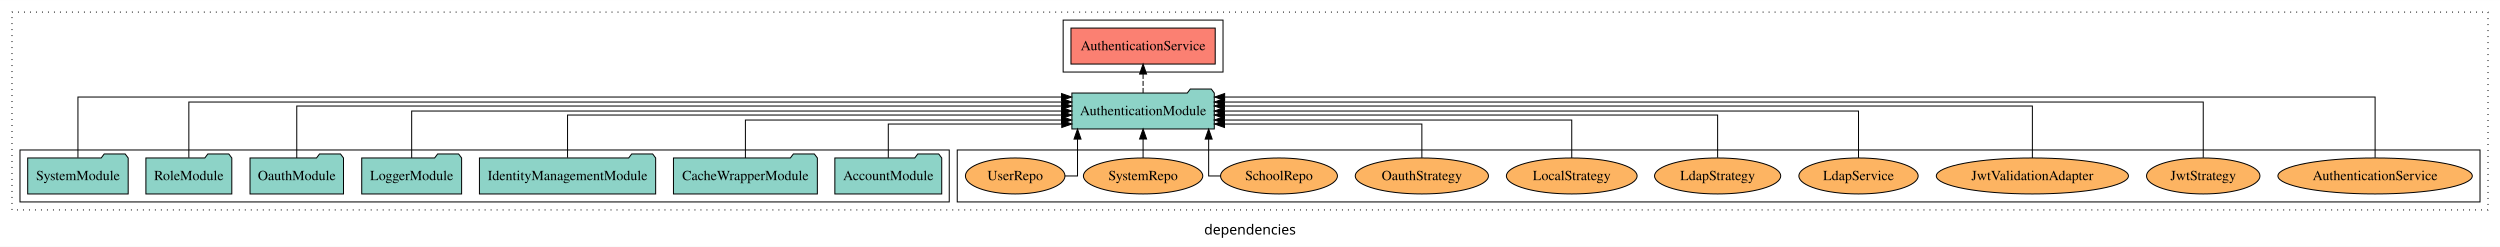
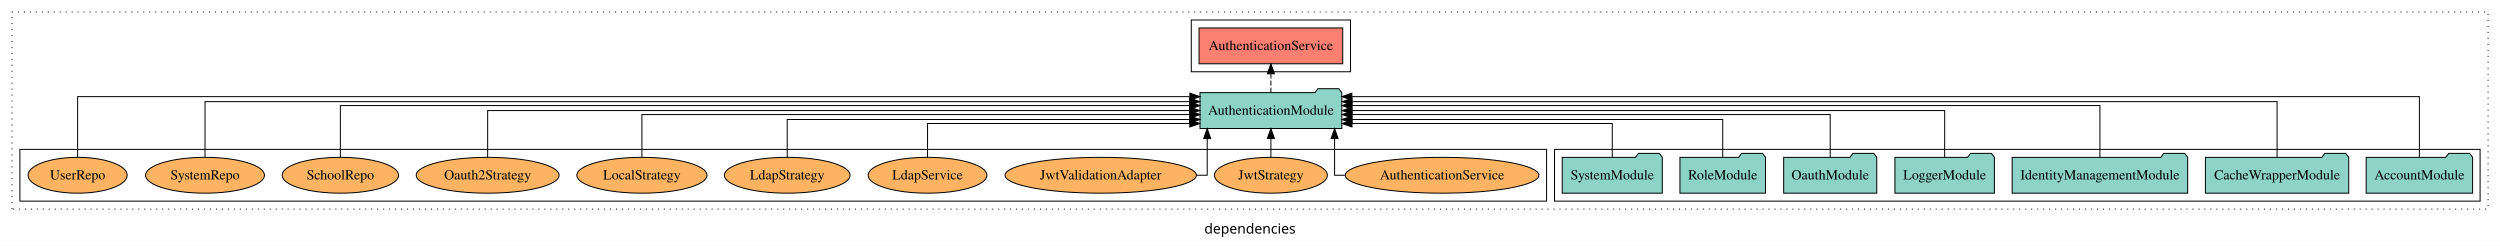
- <svg xmlns="http://www.w3.org/2000/svg" width="2502pt" height="247pt" viewBox="0.00 0.00 2502.00 246.80">
+ <svg xmlns="http://www.w3.org/2000/svg" width="2512pt" height="247pt" viewBox="0.00 0.00 2512.00 246.80">
  <g id="graph0" class="graph" transform="scale(1 1) rotate(0) translate(4 242.8)">
-     <polygon fill="white" stroke="transparent" points="-4,4 -4,-242.8 2498,-242.8 2498,4 -4,4" />
-     <text text-anchor="middle" x="1247" y="-8.2" font-family="sans-serif" font-size="14.00">dependencies</text>
+     <polygon fill="white" stroke="transparent" points="-4,4 -4,-242.8 2508,-242.8 2508,4 -4,4" />
+     <text text-anchor="middle" x="1252" y="-8.2" font-family="sans-serif" font-size="14.00">dependencies</text>
    <g id="clust1" class="cluster">
-       <polygon fill="none" stroke="black" stroke-dasharray="1,5" points="8,-32.8 8,-230.8 2486,-230.8 2486,-32.8 8,-32.8" />
+       <polygon fill="none" stroke="black" stroke-dasharray="1,5" points="8,-32.8 8,-230.8 2496,-230.8 2496,-32.8 8,-32.8" />
+     </g>
+     <g id="clust4" class="cluster">
+       <polygon fill="none" stroke="black" points="1193,-170.8 1193,-222.8 1353,-222.8 1353,-170.8 1193,-170.8" />
+     </g>
+     <g id="clust3" class="cluster">
+       <polygon fill="none" stroke="black" points="1558,-40.8 1558,-92.8 2488,-92.8 2488,-40.8 1558,-40.8" />
    </g>
    <g id="clust6" class="cluster">
-       <polygon fill="none" stroke="black" points="954,-40.8 954,-92.8 2478,-92.8 2478,-40.8 954,-40.8" />
-     </g>
-     <g id="clust4" class="cluster">
-       <polygon fill="none" stroke="black" points="1060,-170.8 1060,-222.8 1220,-222.8 1220,-170.8 1060,-170.8" />
-     </g>
-     <g id="clust3" class="cluster">
-       <polygon fill="none" stroke="black" points="16,-40.8 16,-92.8 946,-92.8 946,-40.8 16,-40.8" />
+       <polygon fill="none" stroke="black" points="16,-40.8 16,-92.8 1550,-92.8 1550,-40.8 16,-40.8" />
    </g>
    <g id="node1" class="node">
-       <polygon fill="#8dd3c7" stroke="black" points="938.48,-84.8 935.48,-88.8 914.48,-88.8 911.48,-84.8 831.52,-84.8 831.52,-48.8 938.48,-48.8 938.48,-84.8" />
-       <text text-anchor="middle" x="885" y="-62.6" font-family="Times,serif" font-size="14.00">AccountModule</text>
+       <polygon fill="#8dd3c7" stroke="black" points="2480.48,-84.8 2477.48,-88.8 2456.48,-88.8 2453.48,-84.8 2373.52,-84.8 2373.52,-48.8 2480.48,-48.8 2480.48,-84.8" />
+       <text text-anchor="middle" x="2427" y="-62.6" font-family="Times,serif" font-size="14.00">AccountModule</text>
    </g>
    <g id="node8" class="node">
-       <polygon fill="#8dd3c7" stroke="black" points="1211.25,-149.8 1208.25,-153.8 1187.25,-153.8 1184.25,-149.8 1068.75,-149.8 1068.75,-113.8 1211.25,-113.8 1211.25,-149.8" />
-       <text text-anchor="middle" x="1140" y="-127.6" font-family="Times,serif" font-size="14.00">AuthenticationModule</text>
+       <polygon fill="#8dd3c7" stroke="black" points="1344.25,-149.8 1341.25,-153.8 1320.25,-153.8 1317.25,-149.8 1201.75,-149.8 1201.75,-113.8 1344.25,-113.8 1344.25,-149.8" />
+       <text text-anchor="middle" x="1273" y="-127.6" font-family="Times,serif" font-size="14.00">AuthenticationModule</text>
    </g>
    <g id="edge1" class="edge">
-       <path fill="none" stroke="black" d="M885,-84.99C885,-99.98 885,-118.8 885,-118.8 885,-118.8 1058.63,-118.8 1058.63,-118.8" />
-       <polygon fill="black" stroke="black" points="1058.63,-122.3 1068.63,-118.8 1058.63,-115.3 1058.63,-122.3" />
+       <path fill="none" stroke="black" d="M2427,-85.12C2427,-108.46 2427,-145.8 2427,-145.8 2427,-145.8 1354.32,-145.8 1354.32,-145.8" />
+       <polygon fill="black" stroke="black" points="1354.32,-142.3 1344.32,-145.8 1354.32,-149.3 1354.32,-142.3" />
    </g>
    <g id="node2" class="node">
-       <polygon fill="#8dd3c7" stroke="black" points="814,-84.8 811,-88.8 790,-88.8 787,-84.8 670,-84.8 670,-48.8 814,-48.8 814,-84.8" />
-       <text text-anchor="middle" x="742" y="-62.6" font-family="Times,serif" font-size="14.00">CacheWrapperModule</text>
+       <polygon fill="#8dd3c7" stroke="black" points="2356,-84.8 2353,-88.8 2332,-88.8 2329,-84.8 2212,-84.8 2212,-48.8 2356,-48.8 2356,-84.8" />
+       <text text-anchor="middle" x="2284" y="-62.6" font-family="Times,serif" font-size="14.00">CacheWrapperModule</text>
    </g>
    <g id="edge2" class="edge">
-       <path fill="none" stroke="black" d="M742,-84.83C742,-101.2 742,-122.8 742,-122.8 742,-122.8 1058.39,-122.8 1058.39,-122.8" />
-       <polygon fill="black" stroke="black" points="1058.39,-126.3 1068.39,-122.8 1058.39,-119.3 1058.39,-126.3" />
+       <path fill="none" stroke="black" d="M2284,-85.09C2284,-107.01 2284,-140.8 2284,-140.8 2284,-140.8 1354.49,-140.8 1354.49,-140.8" />
+       <polygon fill="black" stroke="black" points="1354.49,-137.3 1344.49,-140.8 1354.49,-144.3 1354.49,-137.3" />
    </g>
    <g id="node3" class="node">
-       <polygon fill="#8dd3c7" stroke="black" points="652.18,-84.8 649.18,-88.8 628.18,-88.8 625.18,-84.8 475.82,-84.8 475.82,-48.8 652.18,-48.8 652.18,-84.8" />
-       <text text-anchor="middle" x="564" y="-62.6" font-family="Times,serif" font-size="14.00">IdentityManagementModule</text>
+       <polygon fill="#8dd3c7" stroke="black" points="2194.18,-84.8 2191.18,-88.8 2170.18,-88.8 2167.18,-84.8 2017.82,-84.8 2017.82,-48.8 2194.18,-48.8 2194.18,-84.8" />
+       <text text-anchor="middle" x="2106" y="-62.6" font-family="Times,serif" font-size="14.00">IdentityManagementModule</text>
    </g>
    <g id="edge3" class="edge">
-       <path fill="none" stroke="black" d="M564,-85.1C564,-103.07 564,-127.8 564,-127.8 564,-127.8 1058.5,-127.8 1058.5,-127.8" />
-       <polygon fill="black" stroke="black" points="1058.5,-131.3 1068.5,-127.8 1058.5,-124.3 1058.5,-131.3" />
+       <path fill="none" stroke="black" d="M2106,-84.83C2106,-105.57 2106,-136.8 2106,-136.8 2106,-136.8 1354.38,-136.8 1354.38,-136.8" />
+       <polygon fill="black" stroke="black" points="1354.38,-133.3 1344.38,-136.8 1354.38,-140.3 1354.38,-133.3" />
    </g>
    <g id="node4" class="node">
-       <polygon fill="#8dd3c7" stroke="black" points="457.98,-84.8 454.98,-88.8 433.98,-88.8 430.98,-84.8 358.02,-84.8 358.02,-48.8 457.98,-48.8 457.98,-84.8" />
-       <text text-anchor="middle" x="408" y="-62.6" font-family="Times,serif" font-size="14.00">LoggerModule</text>
+       <polygon fill="#8dd3c7" stroke="black" points="1999.98,-84.8 1996.98,-88.8 1975.98,-88.8 1972.98,-84.8 1900.02,-84.8 1900.02,-48.8 1999.98,-48.8 1999.98,-84.8" />
+       <text text-anchor="middle" x="1950" y="-62.6" font-family="Times,serif" font-size="14.00">LoggerModule</text>
    </g>
    <g id="edge4" class="edge">
-       <path fill="none" stroke="black" d="M408,-84.91C408,-104.14 408,-131.8 408,-131.8 408,-131.8 1058.48,-131.8 1058.48,-131.8" />
-       <polygon fill="black" stroke="black" points="1058.48,-135.3 1068.48,-131.8 1058.48,-128.3 1058.48,-135.3" />
+       <path fill="none" stroke="black" d="M1950,-84.91C1950,-104.14 1950,-131.8 1950,-131.8 1950,-131.8 1354.49,-131.8 1354.49,-131.8" />
+       <polygon fill="black" stroke="black" points="1354.49,-128.3 1344.49,-131.8 1354.49,-135.3 1354.49,-128.3" />
    </g>
    <g id="node5" class="node">
-       <polygon fill="#8dd3c7" stroke="black" points="339.77,-84.8 336.77,-88.8 315.77,-88.8 312.77,-84.8 246.23,-84.8 246.23,-48.8 339.77,-48.8 339.77,-84.8" />
-       <text text-anchor="middle" x="293" y="-62.6" font-family="Times,serif" font-size="14.00">OauthModule</text>
+       <polygon fill="#8dd3c7" stroke="black" points="1881.77,-84.8 1878.77,-88.8 1857.77,-88.8 1854.77,-84.8 1788.23,-84.8 1788.23,-48.8 1881.77,-48.8 1881.77,-84.8" />
+       <text text-anchor="middle" x="1835" y="-62.6" font-family="Times,serif" font-size="14.00">OauthModule</text>
    </g>
    <g id="edge5" class="edge">
-       <path fill="none" stroke="black" d="M293,-84.83C293,-105.57 293,-136.8 293,-136.8 293,-136.8 1058.52,-136.8 1058.52,-136.8" />
-       <polygon fill="black" stroke="black" points="1058.52,-140.3 1068.52,-136.8 1058.52,-133.3 1058.52,-140.3" />
+       <path fill="none" stroke="black" d="M1835,-85.1C1835,-103.07 1835,-127.8 1835,-127.8 1835,-127.8 1354.46,-127.8 1354.46,-127.8" />
+       <polygon fill="black" stroke="black" points="1354.46,-124.3 1344.46,-127.8 1354.46,-131.3 1354.46,-124.3" />
    </g>
    <g id="node6" class="node">
-       <polygon fill="#8dd3c7" stroke="black" points="227.99,-84.8 224.99,-88.8 203.99,-88.8 200.99,-84.8 142.01,-84.8 142.01,-48.8 227.99,-48.8 227.99,-84.8" />
-       <text text-anchor="middle" x="185" y="-62.6" font-family="Times,serif" font-size="14.00">RoleModule</text>
+       <polygon fill="#8dd3c7" stroke="black" points="1769.99,-84.8 1766.99,-88.8 1745.99,-88.8 1742.99,-84.8 1684.01,-84.8 1684.01,-48.8 1769.99,-48.8 1769.99,-84.8" />
+       <text text-anchor="middle" x="1727" y="-62.6" font-family="Times,serif" font-size="14.00">RoleModule</text>
    </g>
    <g id="edge6" class="edge">
-       <path fill="none" stroke="black" d="M185,-85.09C185,-107.01 185,-140.8 185,-140.8 185,-140.8 1058.61,-140.8 1058.61,-140.8" />
-       <polygon fill="black" stroke="black" points="1058.61,-144.3 1068.61,-140.8 1058.61,-137.3 1058.61,-144.3" />
+       <path fill="none" stroke="black" d="M1727,-84.83C1727,-101.2 1727,-122.8 1727,-122.8 1727,-122.8 1354.44,-122.8 1354.44,-122.8" />
+       <polygon fill="black" stroke="black" points="1354.44,-119.3 1344.44,-122.8 1354.44,-126.3 1354.44,-119.3" />
    </g>
    <g id="node7" class="node">
-       <polygon fill="#8dd3c7" stroke="black" points="124.28,-84.8 121.28,-88.8 100.28,-88.8 97.28,-84.8 23.72,-84.8 23.72,-48.8 124.28,-48.8 124.28,-84.8" />
-       <text text-anchor="middle" x="74" y="-62.6" font-family="Times,serif" font-size="14.00">SystemModule</text>
+       <polygon fill="#8dd3c7" stroke="black" points="1666.28,-84.8 1663.28,-88.8 1642.28,-88.8 1639.28,-84.8 1565.72,-84.8 1565.72,-48.8 1666.28,-48.8 1666.28,-84.8" />
+       <text text-anchor="middle" x="1616" y="-62.6" font-family="Times,serif" font-size="14.00">SystemModule</text>
    </g>
    <g id="edge7" class="edge">
-       <path fill="none" stroke="black" d="M74,-85.12C74,-108.46 74,-145.8 74,-145.8 74,-145.8 1058.4,-145.8 1058.4,-145.8" />
-       <polygon fill="black" stroke="black" points="1058.4,-149.3 1068.4,-145.8 1058.4,-142.3 1058.4,-149.3" />
+       <path fill="none" stroke="black" d="M1616,-84.99C1616,-99.98 1616,-118.8 1616,-118.8 1616,-118.8 1354.49,-118.8 1354.49,-118.8" />
+       <polygon fill="black" stroke="black" points="1354.49,-115.3 1344.49,-118.8 1354.49,-122.3 1354.49,-115.3" />
    </g>
    <g id="node9" class="node">
-       <polygon fill="#fb8072" stroke="black" points="1212.18,-214.8 1067.82,-214.8 1067.82,-178.8 1212.18,-178.8 1212.18,-214.8" />
-       <text text-anchor="middle" x="1140" y="-192.6" font-family="Times,serif" font-size="14.00">AuthenticationService </text>
+       <polygon fill="#fb8072" stroke="black" points="1345.18,-214.8 1200.82,-214.8 1200.82,-178.8 1345.18,-178.8 1345.18,-214.8" />
+       <text text-anchor="middle" x="1273" y="-192.6" font-family="Times,serif" font-size="14.00">AuthenticationService </text>
    </g>
    <g id="edge8" class="edge">
-       <path fill="none" stroke="black" stroke-dasharray="5,2" d="M1140,-149.91C1140,-149.91 1140,-168.79 1140,-168.79" />
-       <polygon fill="black" stroke="black" points="1136.5,-168.79 1140,-178.79 1143.5,-168.79 1136.5,-168.79" />
+       <path fill="none" stroke="black" stroke-dasharray="5,2" d="M1273,-149.91C1273,-149.91 1273,-168.79 1273,-168.79" />
+       <polygon fill="black" stroke="black" points="1269.5,-168.79 1273,-178.79 1276.5,-168.79 1269.5,-168.79" />
    </g>
    <g id="node10" class="node">
-       <ellipse fill="#fdb462" stroke="black" cx="2373" cy="-66.8" rx="97.27" ry="18" />
-       <text text-anchor="middle" x="2373" y="-62.6" font-family="Times,serif" font-size="14.00">AuthenticationService</text>
+       <ellipse fill="#fdb462" stroke="black" cx="1445" cy="-66.8" rx="97.27" ry="18" />
+       <text text-anchor="middle" x="1445" y="-62.6" font-family="Times,serif" font-size="14.00">AuthenticationService</text>
    </g>
    <g id="edge9" class="edge">
-       <path fill="none" stroke="black" d="M2373,-85.12C2373,-108.46 2373,-145.8 2373,-145.8 2373,-145.8 1221.62,-145.8 1221.62,-145.8" />
-       <polygon fill="black" stroke="black" points="1221.62,-142.3 1211.62,-145.8 1221.62,-149.3 1221.62,-142.3" />
+       <path fill="none" stroke="black" d="M1347.36,-66.8C1340.96,-66.8 1337,-66.8 1337,-66.8 1337,-66.8 1337,-103.69 1337,-103.69" />
+       <polygon fill="black" stroke="black" points="1333.5,-103.69 1337,-113.69 1340.5,-103.69 1333.5,-103.69" />
    </g>
    <g id="node11" class="node">
-       <ellipse fill="#fdb462" stroke="black" cx="2201" cy="-66.8" rx="56.77" ry="18" />
-       <text text-anchor="middle" x="2201" y="-62.6" font-family="Times,serif" font-size="14.00">JwtStrategy</text>
+       <ellipse fill="#fdb462" stroke="black" cx="1273" cy="-66.8" rx="56.77" ry="18" />
+       <text text-anchor="middle" x="1273" y="-62.6" font-family="Times,serif" font-size="14.00">JwtStrategy</text>
    </g>
    <g id="edge10" class="edge">
-       <path fill="none" stroke="black" d="M2201,-85.09C2201,-107.01 2201,-140.8 2201,-140.8 2201,-140.8 1221.26,-140.8 1221.26,-140.8" />
-       <polygon fill="black" stroke="black" points="1221.26,-137.3 1211.26,-140.8 1221.26,-144.3 1221.26,-137.3" />
+       <path fill="none" stroke="black" d="M1273,-84.91C1273,-84.91 1273,-103.79 1273,-103.79" />
+       <polygon fill="black" stroke="black" points="1269.5,-103.79 1273,-113.79 1276.5,-103.79 1269.5,-103.79" />
    </g>
    <g id="node12" class="node">
-       <ellipse fill="#fdb462" stroke="black" cx="2030" cy="-66.8" rx="96.14" ry="18" />
-       <text text-anchor="middle" x="2030" y="-62.6" font-family="Times,serif" font-size="14.00">JwtValidationAdapter</text>
+       <ellipse fill="#fdb462" stroke="black" cx="1102" cy="-66.8" rx="96.14" ry="18" />
+       <text text-anchor="middle" x="1102" y="-62.6" font-family="Times,serif" font-size="14.00">JwtValidationAdapter</text>
    </g>
    <g id="edge11" class="edge">
-       <path fill="none" stroke="black" d="M2030,-84.83C2030,-105.57 2030,-136.8 2030,-136.8 2030,-136.8 1221.33,-136.8 1221.33,-136.8" />
-       <polygon fill="black" stroke="black" points="1221.33,-133.3 1211.33,-136.8 1221.33,-140.3 1221.33,-133.3" />
+       <path fill="none" stroke="black" d="M1198.34,-66.8C1204.91,-66.8 1209,-66.8 1209,-66.8 1209,-66.8 1209,-103.69 1209,-103.69" />
+       <polygon fill="black" stroke="black" points="1205.5,-103.69 1209,-113.69 1212.5,-103.69 1205.5,-103.69" />
    </g>
    <g id="node13" class="node">
-       <ellipse fill="#fdb462" stroke="black" cx="1856" cy="-66.8" rx="59.67" ry="18" />
-       <text text-anchor="middle" x="1856" y="-62.6" font-family="Times,serif" font-size="14.00">LdapService</text>
+       <ellipse fill="#fdb462" stroke="black" cx="928" cy="-66.8" rx="59.67" ry="18" />
+       <text text-anchor="middle" x="928" y="-62.6" font-family="Times,serif" font-size="14.00">LdapService</text>
    </g>
    <g id="edge12" class="edge">
-       <path fill="none" stroke="black" d="M1856,-84.91C1856,-104.14 1856,-131.8 1856,-131.8 1856,-131.8 1221.27,-131.8 1221.27,-131.8" />
-       <polygon fill="black" stroke="black" points="1221.27,-128.3 1211.27,-131.8 1221.27,-135.3 1221.27,-128.3" />
+       <path fill="none" stroke="black" d="M928,-84.99C928,-99.98 928,-118.8 928,-118.8 928,-118.8 1191.52,-118.8 1191.52,-118.8" />
+       <polygon fill="black" stroke="black" points="1191.52,-122.3 1201.52,-118.8 1191.52,-115.3 1191.52,-122.3" />
    </g>
    <g id="node14" class="node">
-       <ellipse fill="#fdb462" stroke="black" cx="1715" cy="-66.8" rx="63.12" ry="18" />
-       <text text-anchor="middle" x="1715" y="-62.6" font-family="Times,serif" font-size="14.00">LdapStrategy</text>
+       <ellipse fill="#fdb462" stroke="black" cx="787" cy="-66.8" rx="63.12" ry="18" />
+       <text text-anchor="middle" x="787" y="-62.6" font-family="Times,serif" font-size="14.00">LdapStrategy</text>
    </g>
    <g id="edge13" class="edge">
-       <path fill="none" stroke="black" d="M1715,-85.1C1715,-103.07 1715,-127.8 1715,-127.8 1715,-127.8 1221.37,-127.8 1221.37,-127.8" />
-       <polygon fill="black" stroke="black" points="1221.37,-124.3 1211.37,-127.8 1221.37,-131.3 1221.37,-124.3" />
+       <path fill="none" stroke="black" d="M787,-84.83C787,-101.2 787,-122.8 787,-122.8 787,-122.8 1191.55,-122.8 1191.55,-122.8" />
+       <polygon fill="black" stroke="black" points="1191.55,-126.3 1201.55,-122.8 1191.55,-119.3 1191.55,-126.3" />
    </g>
    <g id="node15" class="node">
-       <ellipse fill="#fdb462" stroke="black" cx="1569" cy="-66.8" rx="65.4" ry="18" />
-       <text text-anchor="middle" x="1569" y="-62.6" font-family="Times,serif" font-size="14.00">LocalStrategy</text>
+       <ellipse fill="#fdb462" stroke="black" cx="641" cy="-66.8" rx="65.4" ry="18" />
+       <text text-anchor="middle" x="641" y="-62.6" font-family="Times,serif" font-size="14.00">LocalStrategy</text>
    </g>
    <g id="edge14" class="edge">
-       <path fill="none" stroke="black" d="M1569,-84.83C1569,-101.2 1569,-122.8 1569,-122.8 1569,-122.8 1221.32,-122.8 1221.32,-122.8" />
-       <polygon fill="black" stroke="black" points="1221.32,-119.3 1211.32,-122.8 1221.32,-126.3 1221.32,-119.3" />
+       <path fill="none" stroke="black" d="M641,-85.1C641,-103.07 641,-127.8 641,-127.8 641,-127.8 1191.73,-127.8 1191.73,-127.8" />
+       <polygon fill="black" stroke="black" points="1191.73,-131.3 1201.73,-127.8 1191.73,-124.3 1191.73,-131.3" />
    </g>
    <g id="node16" class="node">
-       <ellipse fill="#fdb462" stroke="black" cx="1419" cy="-66.8" rx="66.64" ry="18" />
-       <text text-anchor="middle" x="1419" y="-62.6" font-family="Times,serif" font-size="14.00">OauthStrategy</text>
+       <ellipse fill="#fdb462" stroke="black" cx="486" cy="-66.8" rx="71.79" ry="18" />
+       <text text-anchor="middle" x="486" y="-62.6" font-family="Times,serif" font-size="14.00">Oauth2Strategy</text>
    </g>
    <g id="edge15" class="edge">
-       <path fill="none" stroke="black" d="M1419,-84.99C1419,-99.98 1419,-118.8 1419,-118.8 1419,-118.8 1221.49,-118.8 1221.49,-118.8" />
-       <polygon fill="black" stroke="black" points="1221.49,-115.3 1211.49,-118.8 1221.49,-122.3 1221.49,-115.3" />
+       <path fill="none" stroke="black" d="M486,-84.91C486,-104.14 486,-131.8 486,-131.8 486,-131.8 1191.42,-131.8 1191.42,-131.8" />
+       <polygon fill="black" stroke="black" points="1191.42,-135.3 1201.42,-131.8 1191.42,-128.3 1191.42,-135.3" />
    </g>
    <g id="node17" class="node">
-       <ellipse fill="#fdb462" stroke="black" cx="1276" cy="-66.8" rx="58.49" ry="18" />
-       <text text-anchor="middle" x="1276" y="-62.6" font-family="Times,serif" font-size="14.00">SchoolRepo</text>
+       <ellipse fill="#fdb462" stroke="black" cx="338" cy="-66.8" rx="58.49" ry="18" />
+       <text text-anchor="middle" x="338" y="-62.6" font-family="Times,serif" font-size="14.00">SchoolRepo</text>
    </g>
    <g id="edge16" class="edge">
-       <path fill="none" stroke="black" d="M1217.56,-66.8C1210.44,-66.8 1205.62,-66.8 1205.62,-66.8 1205.62,-66.8 1205.62,-103.69 1205.62,-103.69" />
-       <polygon fill="black" stroke="black" points="1202.12,-103.69 1205.62,-113.69 1209.12,-103.69 1202.12,-103.69" />
+       <path fill="none" stroke="black" d="M338,-84.83C338,-105.57 338,-136.8 338,-136.8 338,-136.8 1191.57,-136.8 1191.57,-136.8" />
+       <polygon fill="black" stroke="black" points="1191.57,-140.3 1201.57,-136.8 1191.57,-133.3 1191.57,-140.3" />
    </g>
    <g id="node18" class="node">
-       <ellipse fill="#fdb462" stroke="black" cx="1140" cy="-66.8" rx="59.72" ry="18" />
-       <text text-anchor="middle" x="1140" y="-62.6" font-family="Times,serif" font-size="14.00">SystemRepo</text>
+       <ellipse fill="#fdb462" stroke="black" cx="202" cy="-66.8" rx="59.72" ry="18" />
+       <text text-anchor="middle" x="202" y="-62.6" font-family="Times,serif" font-size="14.00">SystemRepo</text>
    </g>
    <g id="edge17" class="edge">
-       <path fill="none" stroke="black" d="M1140,-84.91C1140,-84.91 1140,-103.79 1140,-103.79" />
-       <polygon fill="black" stroke="black" points="1136.5,-103.79 1140,-113.79 1143.5,-103.79 1136.5,-103.79" />
+       <path fill="none" stroke="black" d="M202,-85.09C202,-107.01 202,-140.8 202,-140.8 202,-140.8 1191.48,-140.8 1191.48,-140.8" />
+       <polygon fill="black" stroke="black" points="1191.48,-144.3 1201.48,-140.8 1191.48,-137.3 1191.48,-144.3" />
    </g>
    <g id="node19" class="node">
-       <ellipse fill="#fdb462" stroke="black" cx="1012" cy="-66.8" rx="49.81" ry="18" />
-       <text text-anchor="middle" x="1012" y="-62.6" font-family="Times,serif" font-size="14.00">UserRepo</text>
+       <ellipse fill="#fdb462" stroke="black" cx="74" cy="-66.8" rx="49.81" ry="18" />
+       <text text-anchor="middle" x="74" y="-62.6" font-family="Times,serif" font-size="14.00">UserRepo</text>
    </g>
    <g id="edge18" class="edge">
-       <path fill="none" stroke="black" d="M1061.76,-66.8C1069.17,-66.8 1074.38,-66.8 1074.38,-66.8 1074.38,-66.8 1074.38,-103.69 1074.38,-103.69" />
-       <polygon fill="black" stroke="black" points="1070.88,-103.69 1074.38,-113.69 1077.88,-103.69 1070.88,-103.69" />
+       <path fill="none" stroke="black" d="M74,-85.12C74,-108.46 74,-145.8 74,-145.8 74,-145.8 1191.59,-145.8 1191.59,-145.8" />
+       <polygon fill="black" stroke="black" points="1191.59,-149.3 1201.59,-145.8 1191.59,-142.3 1191.59,-149.3" />
    </g>
  </g>
</svg>
